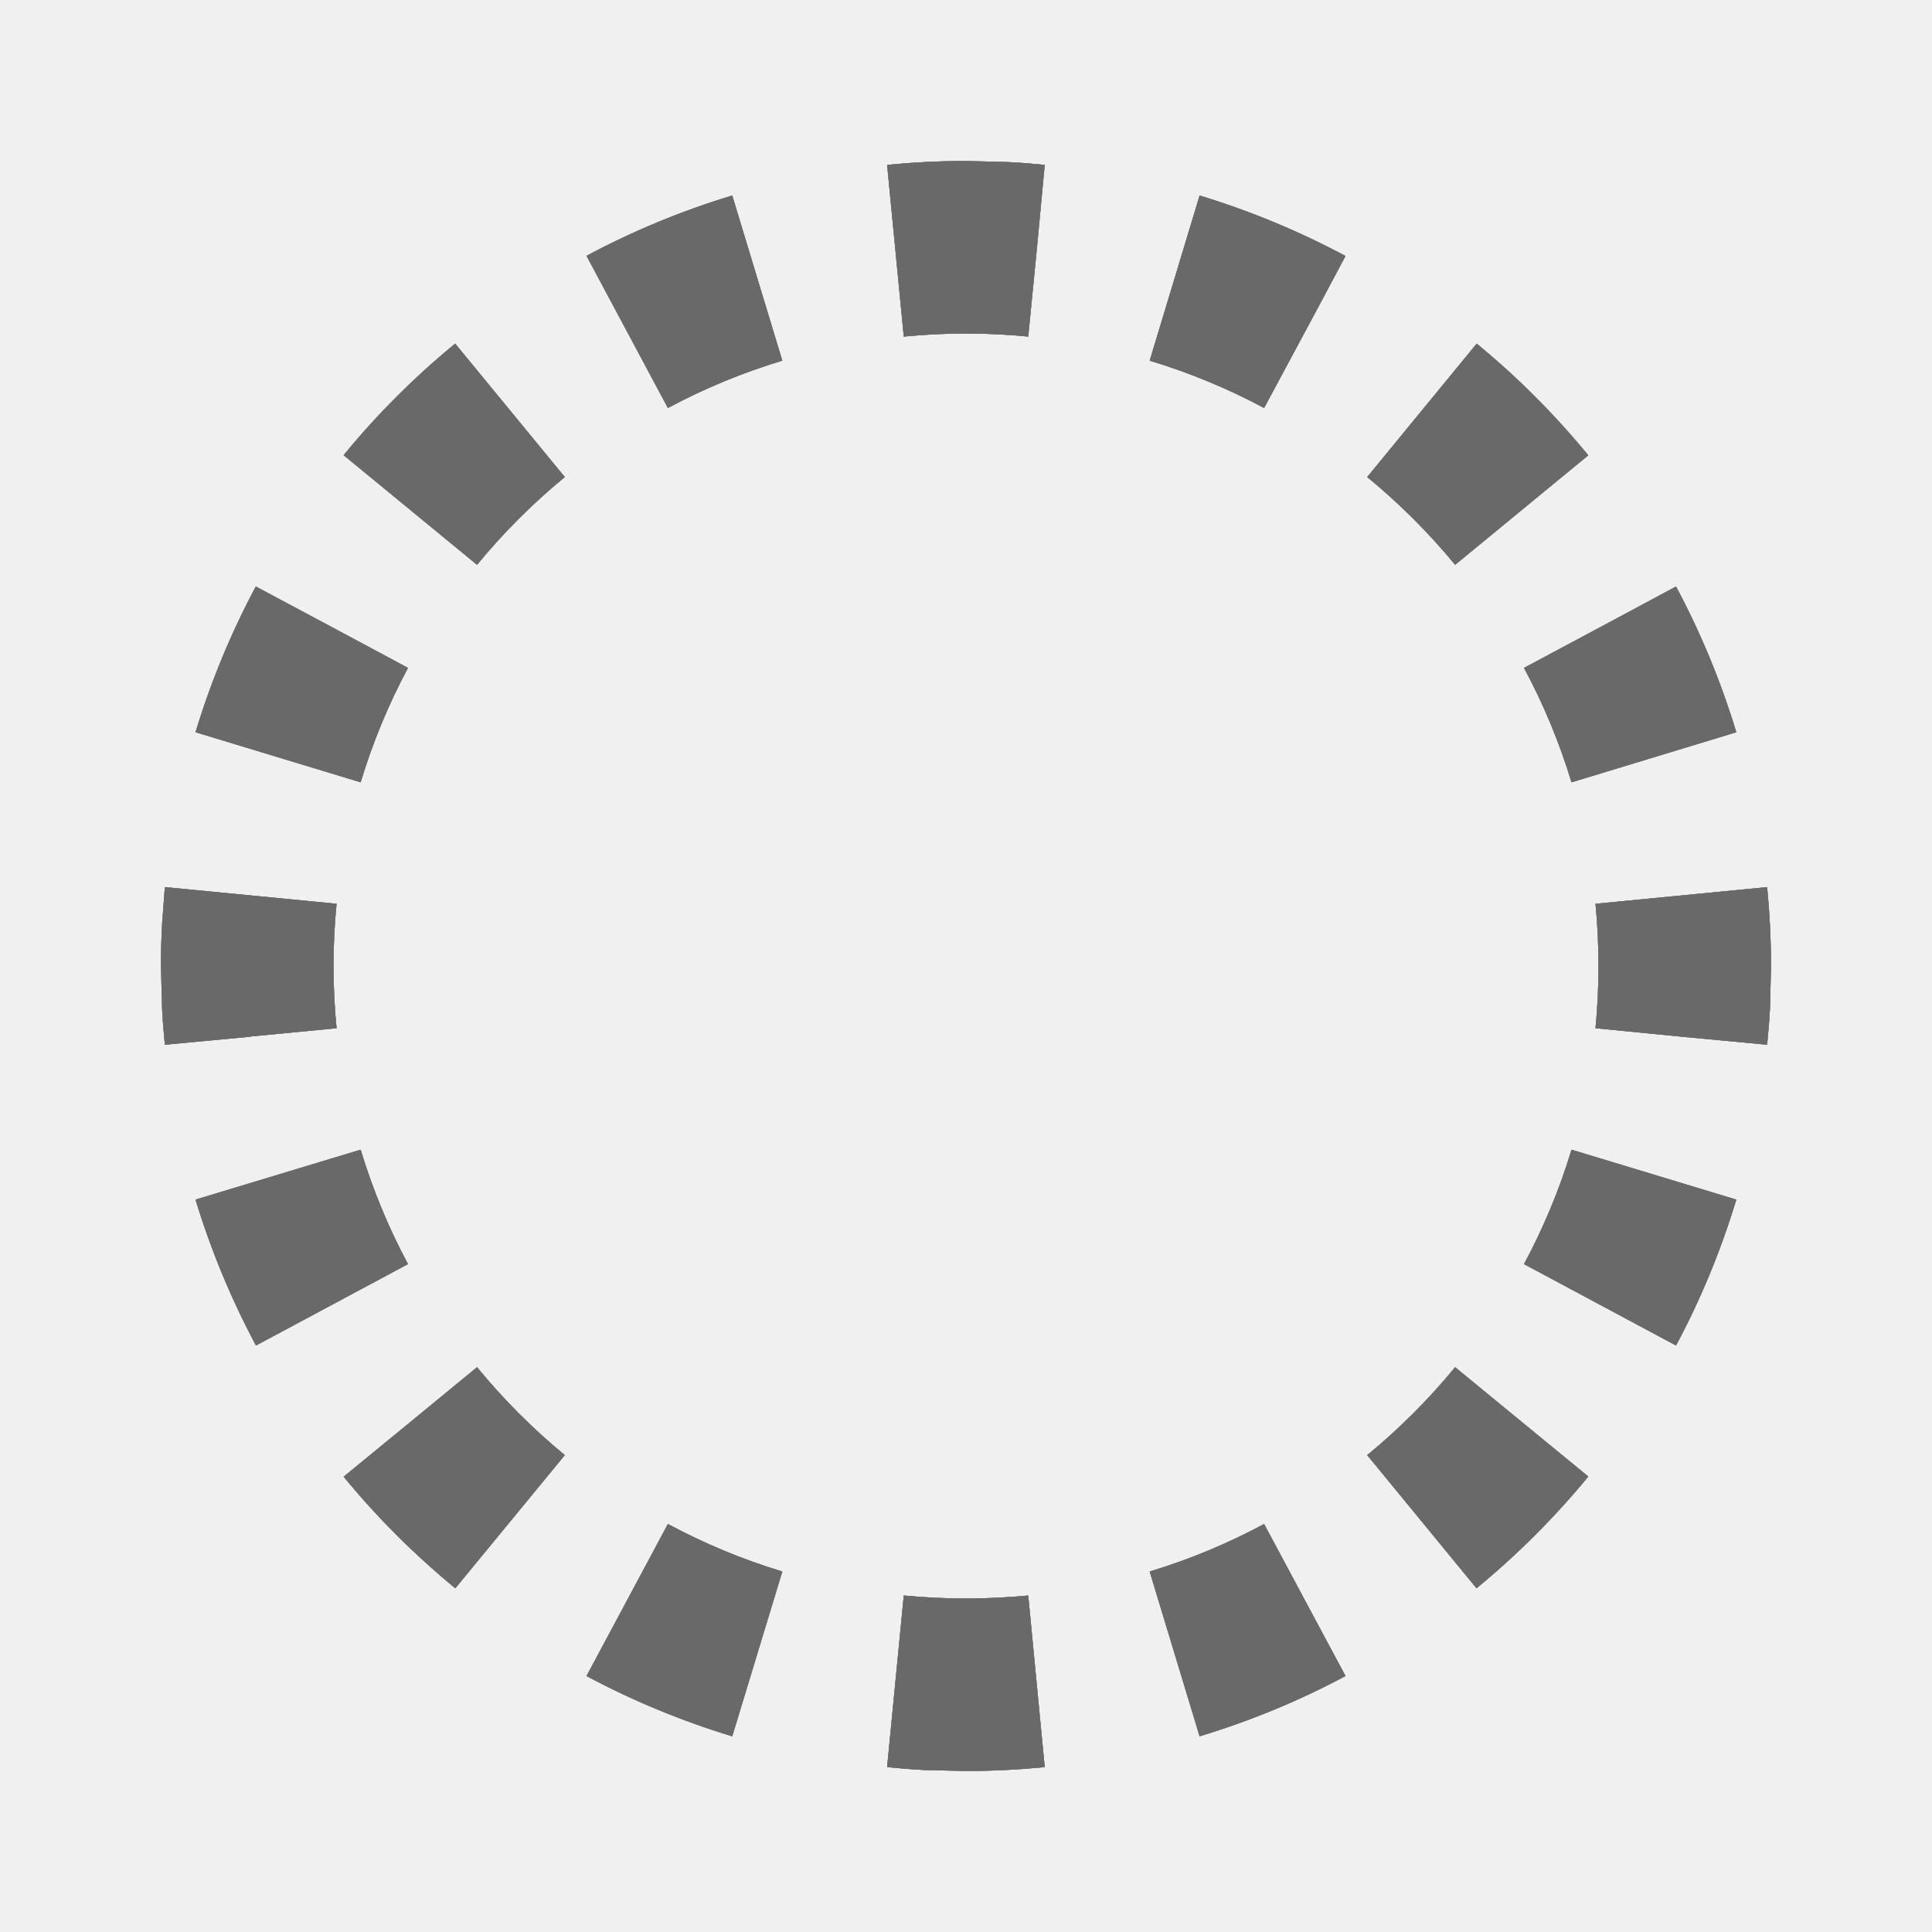
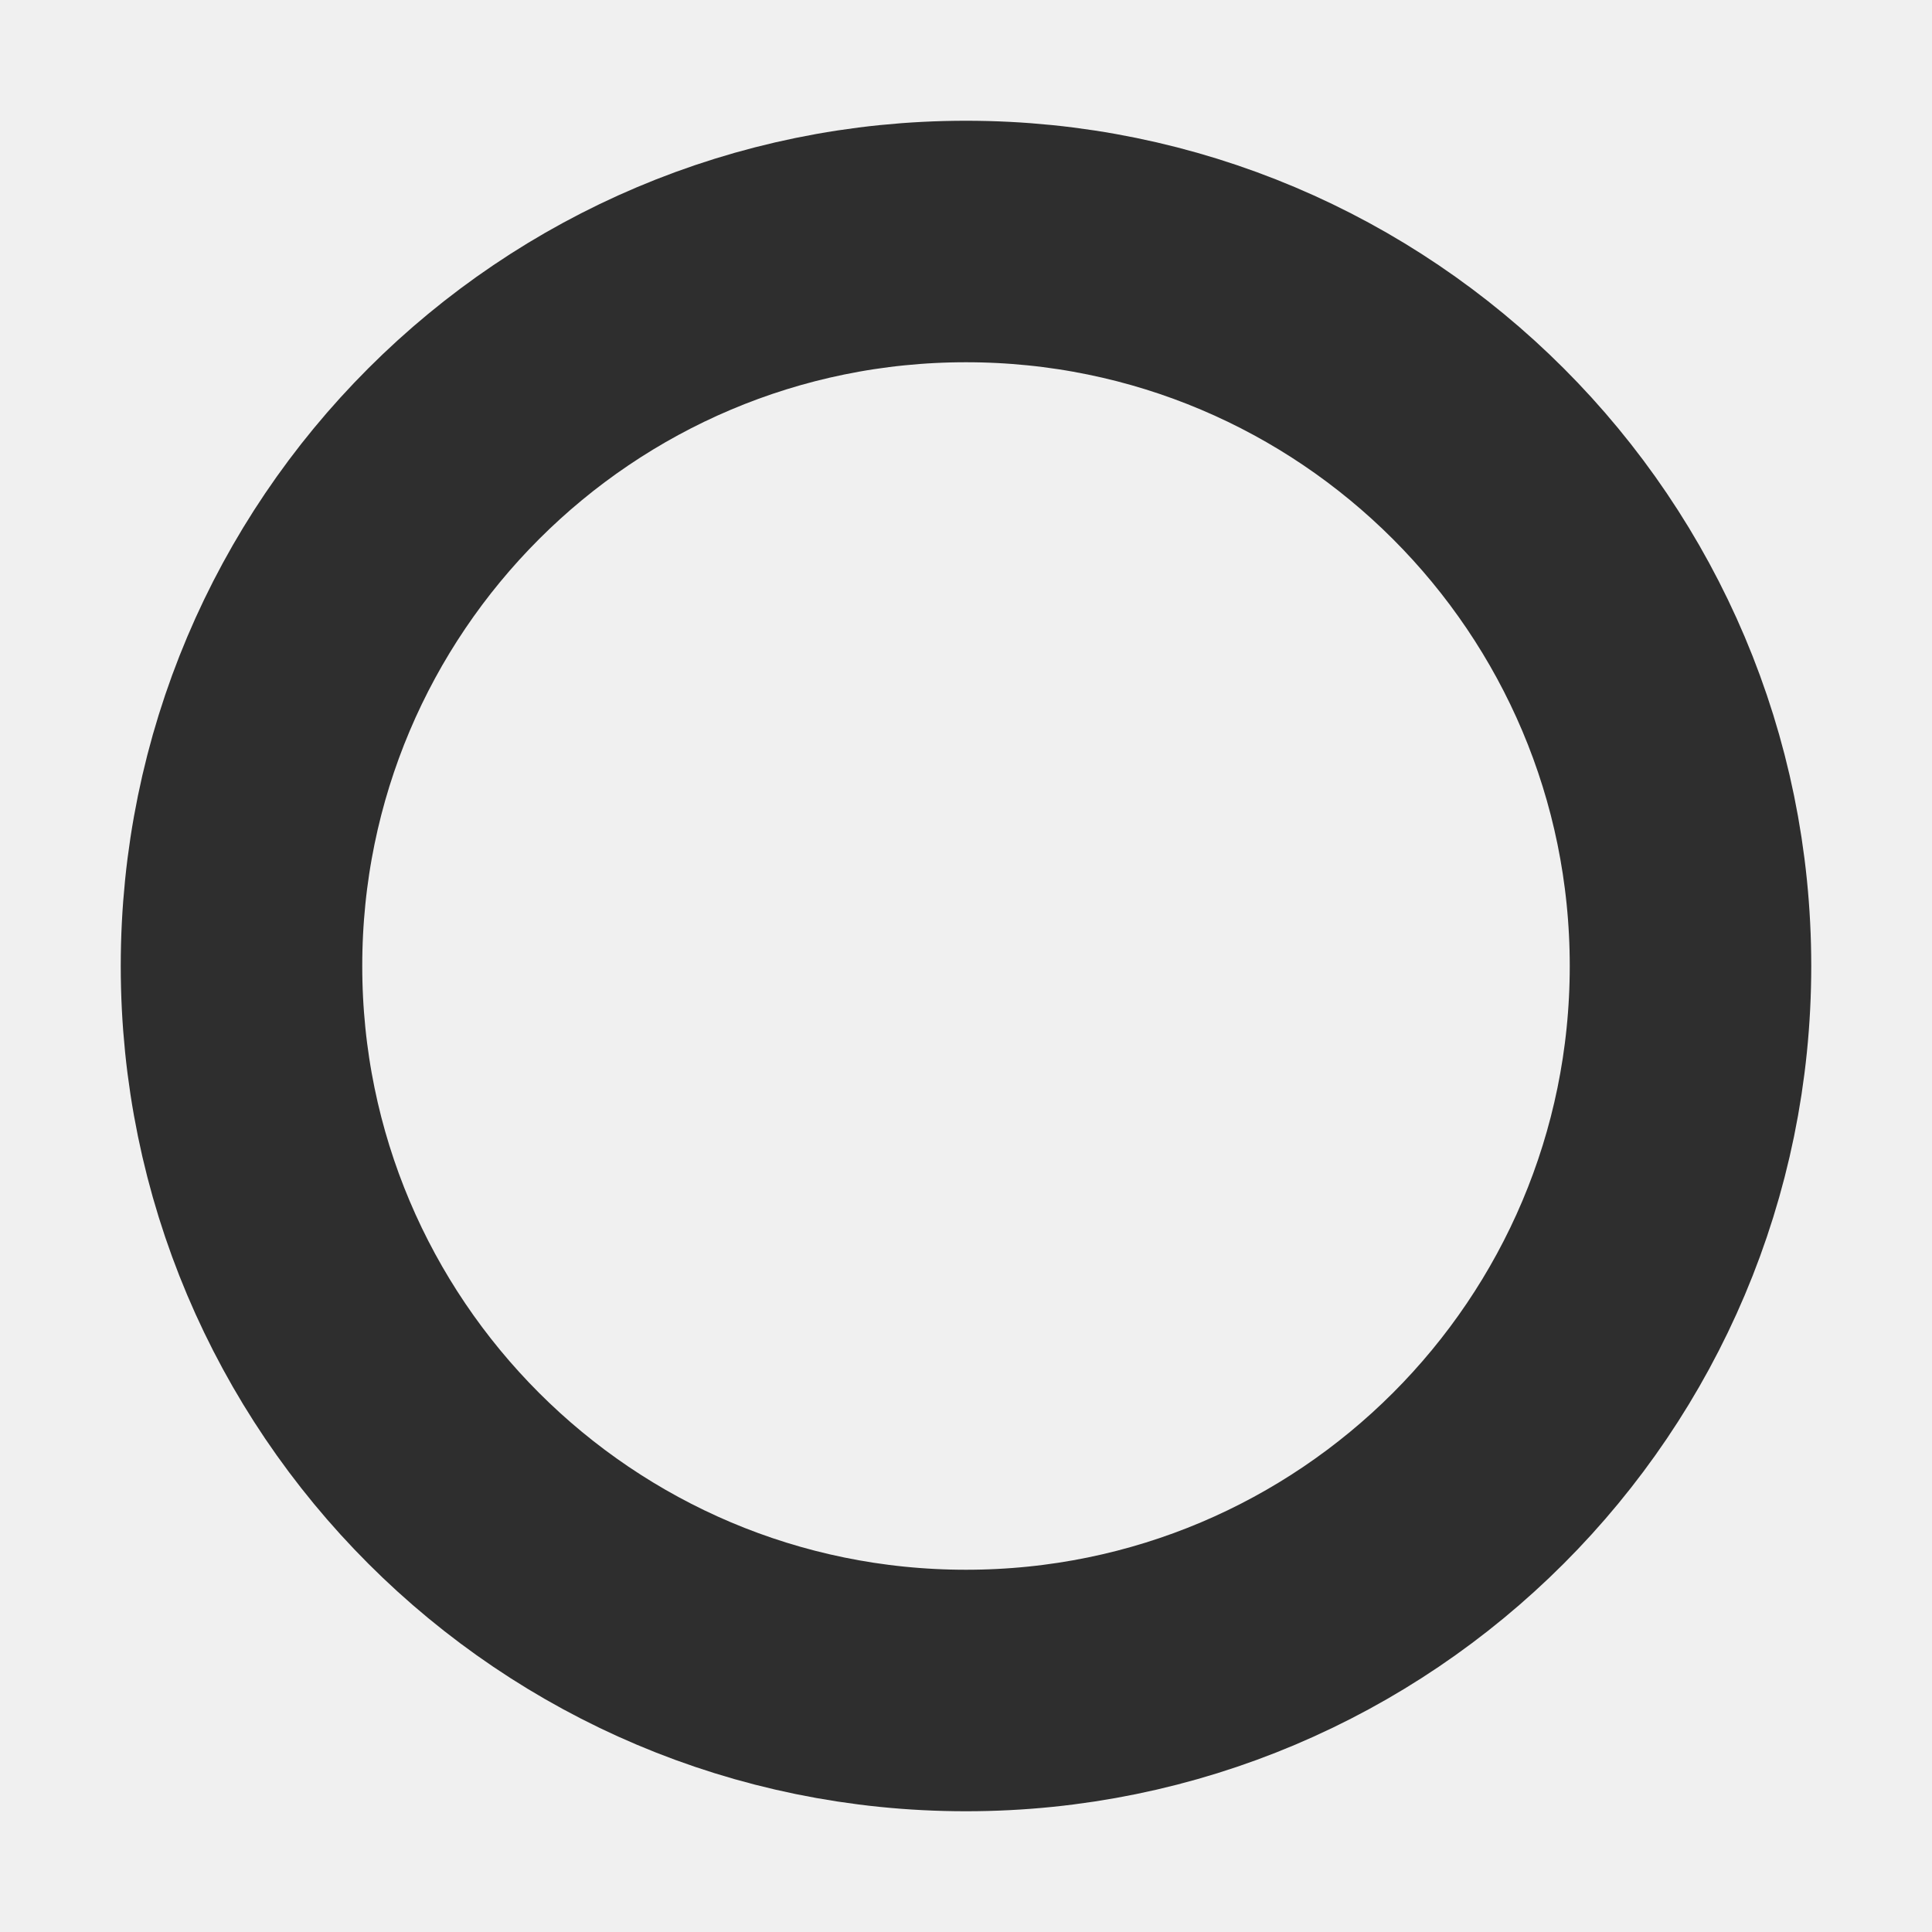
<svg xmlns="http://www.w3.org/2000/svg" width="24" height="24" viewBox="0 0 24 24" fill="none">
-   <path d="M12.978 21.952C12.657 21.983 12.331 22 12.001 22L11.486 21.988C11.33 21.98 11.174 21.967 11.02 21.952L11.227 19.82C11.48 19.844 11.74 19.857 12.001 19.857C12.262 19.857 12.52 19.844 12.773 19.82L12.978 21.952Z" fill="#050505" />
-   <path d="M12.978 21.952C12.657 21.983 12.331 22 12.001 22L11.486 21.988C11.33 21.98 11.174 21.967 11.02 21.952L11.227 19.82C11.48 19.844 11.74 19.857 12.001 19.857C12.262 19.857 12.52 19.844 12.773 19.82L12.978 21.952Z" fill="white" fill-opacity="0.9" />
-   <path d="M8.297 18.932C8.746 19.173 9.222 19.372 9.718 19.522L9.096 21.569C8.465 21.377 7.858 21.126 7.286 20.82L8.297 18.932Z" fill="#050505" />
-   <path d="M8.297 18.932C8.746 19.173 9.222 19.372 9.718 19.522L9.096 21.569C8.465 21.377 7.858 21.126 7.286 20.82L8.297 18.932Z" fill="white" fill-opacity="0.9" />
-   <path d="M16.714 20.82C16.141 21.127 15.534 21.377 14.902 21.569L14.282 19.522C14.778 19.372 15.254 19.173 15.703 18.932L16.714 20.82Z" fill="#050505" />
-   <path d="M16.714 20.82C16.141 21.127 15.534 21.377 14.902 21.569L14.282 19.522C14.778 19.372 15.254 19.173 15.703 18.932L16.714 20.82Z" fill="white" fill-opacity="0.9" />
-   <path d="M5.926 16.984C6.253 17.382 6.618 17.749 7.016 18.076L5.656 19.73C5.15 19.314 4.684 18.85 4.269 18.344L5.022 17.727L5.926 16.984Z" fill="#050505" />
-   <path d="M5.926 16.984C6.253 17.382 6.618 17.749 7.016 18.076L5.656 19.73C5.15 19.314 4.684 18.85 4.269 18.344L5.022 17.727L5.926 16.984Z" fill="white" fill-opacity="0.9" />
-   <path d="M19.73 18.342C19.313 18.849 18.849 19.313 18.342 19.73L16.984 18.076C17.382 17.749 17.749 17.382 18.076 16.984L19.73 18.342Z" fill="#050505" />
-   <path d="M19.73 18.342C19.313 18.849 18.849 19.313 18.342 19.73L16.984 18.076C17.382 17.749 17.749 17.382 18.076 16.984L19.73 18.342Z" fill="white" fill-opacity="0.9" />
-   <path d="M4.48 14.282C4.63 14.777 4.827 15.254 5.068 15.703L3.18 16.714C2.874 16.141 2.621 15.534 2.429 14.902L4.48 14.282Z" fill="#050505" />
-   <path d="M4.48 14.282C4.63 14.777 4.827 15.254 5.068 15.703L3.18 16.714C2.874 16.141 2.621 15.534 2.429 14.902L4.48 14.282Z" fill="white" fill-opacity="0.9" />
-   <path d="M21.569 14.902C21.377 15.534 21.127 16.141 20.82 16.714L18.932 15.703C19.173 15.254 19.372 14.778 19.522 14.282L21.569 14.902Z" fill="#050505" />
-   <path d="M21.569 14.902C21.377 15.534 21.127 16.141 20.82 16.714L18.932 15.703C19.173 15.254 19.372 14.778 19.522 14.282L21.569 14.902Z" fill="white" fill-opacity="0.9" />
-   <path d="M4.181 11.227C4.156 11.48 4.143 11.74 4.143 12.001C4.143 12.262 4.156 12.52 4.181 12.773L3.111 12.876L3.113 12.878L2.048 12.978C2.033 12.825 2.02 12.671 2.013 12.516L2 12.001C2 11.829 2.004 11.656 2.013 11.486L2.048 11.02L4.181 11.227Z" fill="#050505" />
-   <path d="M4.181 11.227C4.156 11.48 4.143 11.74 4.143 12.001C4.143 12.262 4.156 12.52 4.181 12.773L3.111 12.876L3.113 12.878L2.048 12.978C2.033 12.825 2.02 12.671 2.013 12.516L2 12.001C2 11.829 2.004 11.656 2.013 11.486L2.048 11.02L4.181 11.227Z" fill="white" fill-opacity="0.9" />
-   <path d="M21.952 11.02C21.983 11.342 22 11.67 22 12.001L21.988 12.516C21.98 12.671 21.967 12.825 21.952 12.978L20.887 12.878L19.82 12.773C19.844 12.52 19.857 12.262 19.857 12.001C19.857 11.74 19.844 11.48 19.82 11.227L21.952 11.02Z" fill="#050505" />
-   <path d="M21.952 11.02C21.983 11.342 22 11.67 22 12.001L21.988 12.516C21.98 12.671 21.967 12.825 21.952 12.978L20.887 12.878L19.82 12.773C19.844 12.52 19.857 12.262 19.857 12.001C19.857 11.74 19.844 11.48 19.82 11.227L21.952 11.02Z" fill="white" fill-opacity="0.9" />
-   <path d="M4.124 7.791L5.068 8.297C4.827 8.746 4.63 9.222 4.48 9.718L2.429 9.096C2.62 8.465 2.872 7.858 3.178 7.286L4.124 7.791Z" fill="#050505" />
-   <path d="M4.124 7.791L5.068 8.297C4.827 8.746 4.63 9.222 4.48 9.718L2.429 9.096C2.62 8.465 2.872 7.858 3.178 7.286L4.124 7.791Z" fill="white" fill-opacity="0.9" />
-   <path d="M20.82 7.286C21.126 7.858 21.377 8.465 21.569 9.096L19.522 9.718C19.372 9.222 19.173 8.746 18.932 8.297L20.114 7.665L20.82 7.286Z" fill="#050505" />
-   <path d="M20.82 7.286C21.126 7.858 21.377 8.465 21.569 9.096L19.522 9.718C19.372 9.222 19.173 8.746 18.932 8.297L20.114 7.665L20.82 7.286Z" fill="white" fill-opacity="0.9" />
-   <path d="M5.656 4.271L7.016 5.926C6.618 6.253 6.253 6.618 5.926 7.016L4.271 5.656L4.269 5.654C4.684 5.148 5.148 4.684 5.654 4.269L5.656 4.271Z" fill="#050505" />
-   <path d="M5.656 4.271L7.016 5.926C6.618 6.253 6.253 6.618 5.926 7.016L4.271 5.656L4.269 5.654C4.684 5.148 5.148 4.684 5.654 4.269L5.656 4.271Z" fill="white" fill-opacity="0.9" />
-   <path d="M18.344 4.269C18.85 4.684 19.314 5.15 19.73 5.656L18.076 7.016C17.749 6.618 17.382 6.253 16.984 5.926L18.344 4.269Z" fill="#050505" />
-   <path d="M18.344 4.269C18.85 4.684 19.314 5.15 19.73 5.656L18.076 7.016C17.749 6.618 17.382 6.253 16.984 5.926L18.344 4.269Z" fill="white" fill-opacity="0.9" />
-   <path d="M9.718 4.48C9.222 4.63 8.746 4.827 8.297 5.068L7.286 3.178C7.858 2.872 8.465 2.62 9.096 2.429L9.718 4.48Z" fill="#050505" />
-   <path d="M9.718 4.48C9.222 4.63 8.746 4.827 8.297 5.068L7.286 3.178C7.858 2.872 8.465 2.62 9.096 2.429L9.718 4.48Z" fill="white" fill-opacity="0.9" />
-   <path d="M14.902 2.429C15.534 2.621 16.141 2.874 16.714 3.18L16.385 3.798L15.703 5.068C15.254 4.827 14.777 4.63 14.282 4.48L14.902 2.429Z" fill="#050505" />
-   <path d="M14.902 2.429C15.534 2.621 16.141 2.874 16.714 3.18L16.385 3.798L15.703 5.068C15.254 4.827 14.777 4.63 14.282 4.48L14.902 2.429Z" fill="white" fill-opacity="0.9" />
-   <path d="M12.516 2.013C12.671 2.02 12.825 2.033 12.978 2.048L12.882 3.071L12.773 4.181C12.52 4.156 12.262 4.143 12.001 4.143C11.74 4.143 11.48 4.156 11.227 4.181L11.02 2.048C11.342 2.017 11.67 2 12.001 2L12.516 2.013Z" fill="#050505" />
-   <path d="M12.516 2.013C12.671 2.02 12.825 2.033 12.978 2.048L12.882 3.071L12.773 4.181C12.52 4.156 12.262 4.143 12.001 4.143C11.74 4.143 11.48 4.156 11.227 4.181L11.02 2.048C11.342 2.017 11.67 2 12.001 2L12.516 2.013Z" fill="white" fill-opacity="0.9" />
-   <path d="M12.978 21.952C12.657 21.983 12.331 22 12.001 22L11.486 21.988C11.33 21.98 11.174 21.967 11.02 21.952L11.227 19.82C11.48 19.844 11.74 19.857 12.001 19.857C12.262 19.857 12.52 19.844 12.773 19.82L12.978 21.952Z" fill="#050505" />
-   <path d="M12.978 21.952C12.657 21.983 12.331 22 12.001 22L11.486 21.988C11.33 21.98 11.174 21.967 11.02 21.952L11.227 19.82C11.48 19.844 11.74 19.857 12.001 19.857C12.262 19.857 12.52 19.844 12.773 19.82L12.978 21.952Z" fill="white" fill-opacity="0.4" />
-   <path d="M8.297 18.932C8.746 19.173 9.222 19.372 9.718 19.522L9.096 21.569C8.465 21.377 7.858 21.126 7.286 20.82L8.297 18.932Z" fill="#050505" />
-   <path d="M8.297 18.932C8.746 19.173 9.222 19.372 9.718 19.522L9.096 21.569C8.465 21.377 7.858 21.126 7.286 20.82L8.297 18.932Z" fill="white" fill-opacity="0.4" />
-   <path d="M16.714 20.82C16.141 21.127 15.534 21.377 14.902 21.569L14.282 19.522C14.778 19.372 15.254 19.173 15.703 18.932L16.714 20.82Z" fill="#050505" />
-   <path d="M16.714 20.82C16.141 21.127 15.534 21.377 14.902 21.569L14.282 19.522C14.778 19.372 15.254 19.173 15.703 18.932L16.714 20.82Z" fill="white" fill-opacity="0.4" />
-   <path d="M5.926 16.984C6.253 17.382 6.618 17.749 7.016 18.076L5.656 19.73C5.15 19.314 4.684 18.85 4.269 18.344L5.022 17.727L5.926 16.984Z" fill="#050505" />
-   <path d="M5.926 16.984C6.253 17.382 6.618 17.749 7.016 18.076L5.656 19.73C5.15 19.314 4.684 18.85 4.269 18.344L5.022 17.727L5.926 16.984Z" fill="white" fill-opacity="0.4" />
-   <path d="M19.73 18.342C19.313 18.849 18.849 19.313 18.342 19.73L16.984 18.076C17.382 17.749 17.749 17.382 18.076 16.984L19.73 18.342Z" fill="#050505" />
-   <path d="M19.73 18.342C19.313 18.849 18.849 19.313 18.342 19.73L16.984 18.076C17.382 17.749 17.749 17.382 18.076 16.984L19.73 18.342Z" fill="white" fill-opacity="0.4" />
-   <path d="M4.48 14.282C4.63 14.777 4.827 15.254 5.068 15.703L3.18 16.714C2.874 16.141 2.621 15.534 2.429 14.902L4.48 14.282Z" fill="#050505" />
-   <path d="M4.48 14.282C4.63 14.777 4.827 15.254 5.068 15.703L3.18 16.714C2.874 16.141 2.621 15.534 2.429 14.902L4.48 14.282Z" fill="white" fill-opacity="0.4" />
-   <path d="M21.569 14.902C21.377 15.534 21.127 16.141 20.82 16.714L18.932 15.703C19.173 15.254 19.372 14.778 19.522 14.282L21.569 14.902Z" fill="#050505" />
-   <path d="M21.569 14.902C21.377 15.534 21.127 16.141 20.82 16.714L18.932 15.703C19.173 15.254 19.372 14.778 19.522 14.282L21.569 14.902Z" fill="white" fill-opacity="0.4" />
-   <path d="M4.181 11.227C4.156 11.48 4.143 11.74 4.143 12.001C4.143 12.262 4.156 12.52 4.181 12.773L3.111 12.876L3.113 12.878L2.048 12.978C2.033 12.825 2.02 12.671 2.013 12.516L2 12.001C2 11.829 2.004 11.656 2.013 11.486L2.048 11.02L4.181 11.227Z" fill="#050505" />
-   <path d="M4.181 11.227C4.156 11.48 4.143 11.74 4.143 12.001C4.143 12.262 4.156 12.52 4.181 12.773L3.111 12.876L3.113 12.878L2.048 12.978C2.033 12.825 2.02 12.671 2.013 12.516L2 12.001C2 11.829 2.004 11.656 2.013 11.486L2.048 11.02L4.181 11.227Z" fill="white" fill-opacity="0.4" />
-   <path d="M21.952 11.02C21.983 11.342 22 11.67 22 12.001L21.988 12.516C21.98 12.671 21.967 12.825 21.952 12.978L20.887 12.878L19.82 12.773C19.844 12.52 19.857 12.262 19.857 12.001C19.857 11.74 19.844 11.48 19.82 11.227L21.952 11.02Z" fill="#050505" />
-   <path d="M21.952 11.02C21.983 11.342 22 11.67 22 12.001L21.988 12.516C21.98 12.671 21.967 12.825 21.952 12.978L20.887 12.878L19.82 12.773C19.844 12.52 19.857 12.262 19.857 12.001C19.857 11.74 19.844 11.48 19.82 11.227L21.952 11.02Z" fill="white" fill-opacity="0.4" />
-   <path d="M4.124 7.791L5.068 8.297C4.827 8.746 4.63 9.222 4.48 9.718L2.429 9.096C2.62 8.465 2.872 7.858 3.178 7.286L4.124 7.791Z" fill="#050505" />
-   <path d="M4.124 7.791L5.068 8.297C4.827 8.746 4.63 9.222 4.48 9.718L2.429 9.096C2.62 8.465 2.872 7.858 3.178 7.286L4.124 7.791Z" fill="white" fill-opacity="0.4" />
-   <path d="M20.82 7.286C21.126 7.858 21.377 8.465 21.569 9.096L19.522 9.718C19.372 9.222 19.173 8.746 18.932 8.297L20.114 7.665L20.82 7.286Z" fill="#050505" />
-   <path d="M20.82 7.286C21.126 7.858 21.377 8.465 21.569 9.096L19.522 9.718C19.372 9.222 19.173 8.746 18.932 8.297L20.114 7.665L20.82 7.286Z" fill="white" fill-opacity="0.4" />
-   <path d="M5.656 4.271L7.016 5.926C6.618 6.253 6.253 6.618 5.926 7.016L4.271 5.656L4.269 5.654C4.684 5.148 5.148 4.684 5.654 4.269L5.656 4.271Z" fill="#050505" />
-   <path d="M5.656 4.271L7.016 5.926C6.618 6.253 6.253 6.618 5.926 7.016L4.271 5.656L4.269 5.654C4.684 5.148 5.148 4.684 5.654 4.269L5.656 4.271Z" fill="white" fill-opacity="0.4" />
-   <path d="M18.344 4.269C18.85 4.684 19.314 5.15 19.73 5.656L18.076 7.016C17.749 6.618 17.382 6.253 16.984 5.926L18.344 4.269Z" fill="#050505" />
-   <path d="M18.344 4.269C18.85 4.684 19.314 5.15 19.73 5.656L18.076 7.016C17.749 6.618 17.382 6.253 16.984 5.926L18.344 4.269Z" fill="white" fill-opacity="0.4" />
-   <path d="M9.718 4.48C9.222 4.63 8.746 4.827 8.297 5.068L7.286 3.178C7.858 2.872 8.465 2.62 9.096 2.429L9.718 4.48Z" fill="#050505" />
-   <path d="M9.718 4.48C9.222 4.63 8.746 4.827 8.297 5.068L7.286 3.178C7.858 2.872 8.465 2.62 9.096 2.429L9.718 4.48Z" fill="white" fill-opacity="0.4" />
-   <path d="M14.902 2.429C15.534 2.621 16.141 2.874 16.714 3.18L16.385 3.798L15.703 5.068C15.254 4.827 14.777 4.63 14.282 4.48L14.902 2.429Z" fill="#050505" />
-   <path d="M14.902 2.429C15.534 2.621 16.141 2.874 16.714 3.18L16.385 3.798L15.703 5.068C15.254 4.827 14.777 4.63 14.282 4.48L14.902 2.429Z" fill="white" fill-opacity="0.4" />
-   <path d="M12.516 2.013C12.671 2.02 12.825 2.033 12.978 2.048L12.882 3.071L12.773 4.181C12.52 4.156 12.262 4.143 12.001 4.143C11.74 4.143 11.48 4.156 11.227 4.181L11.02 2.048C11.342 2.017 11.67 2 12.001 2L12.516 2.013Z" fill="#050505" />
-   <path d="M12.516 2.013C12.671 2.02 12.825 2.033 12.978 2.048L12.882 3.071L12.773 4.181C12.52 4.156 12.262 4.143 12.001 4.143C11.74 4.143 11.48 4.156 11.227 4.181L11.02 2.048C11.342 2.017 11.67 2 12.001 2L12.516 2.013Z" fill="white" fill-opacity="0.4" />
+   <circle cx="12.0" cy="12.0" r="9.0" fill="none" stroke="#2e2e2e" stroke-width="3.0" />
</svg>
